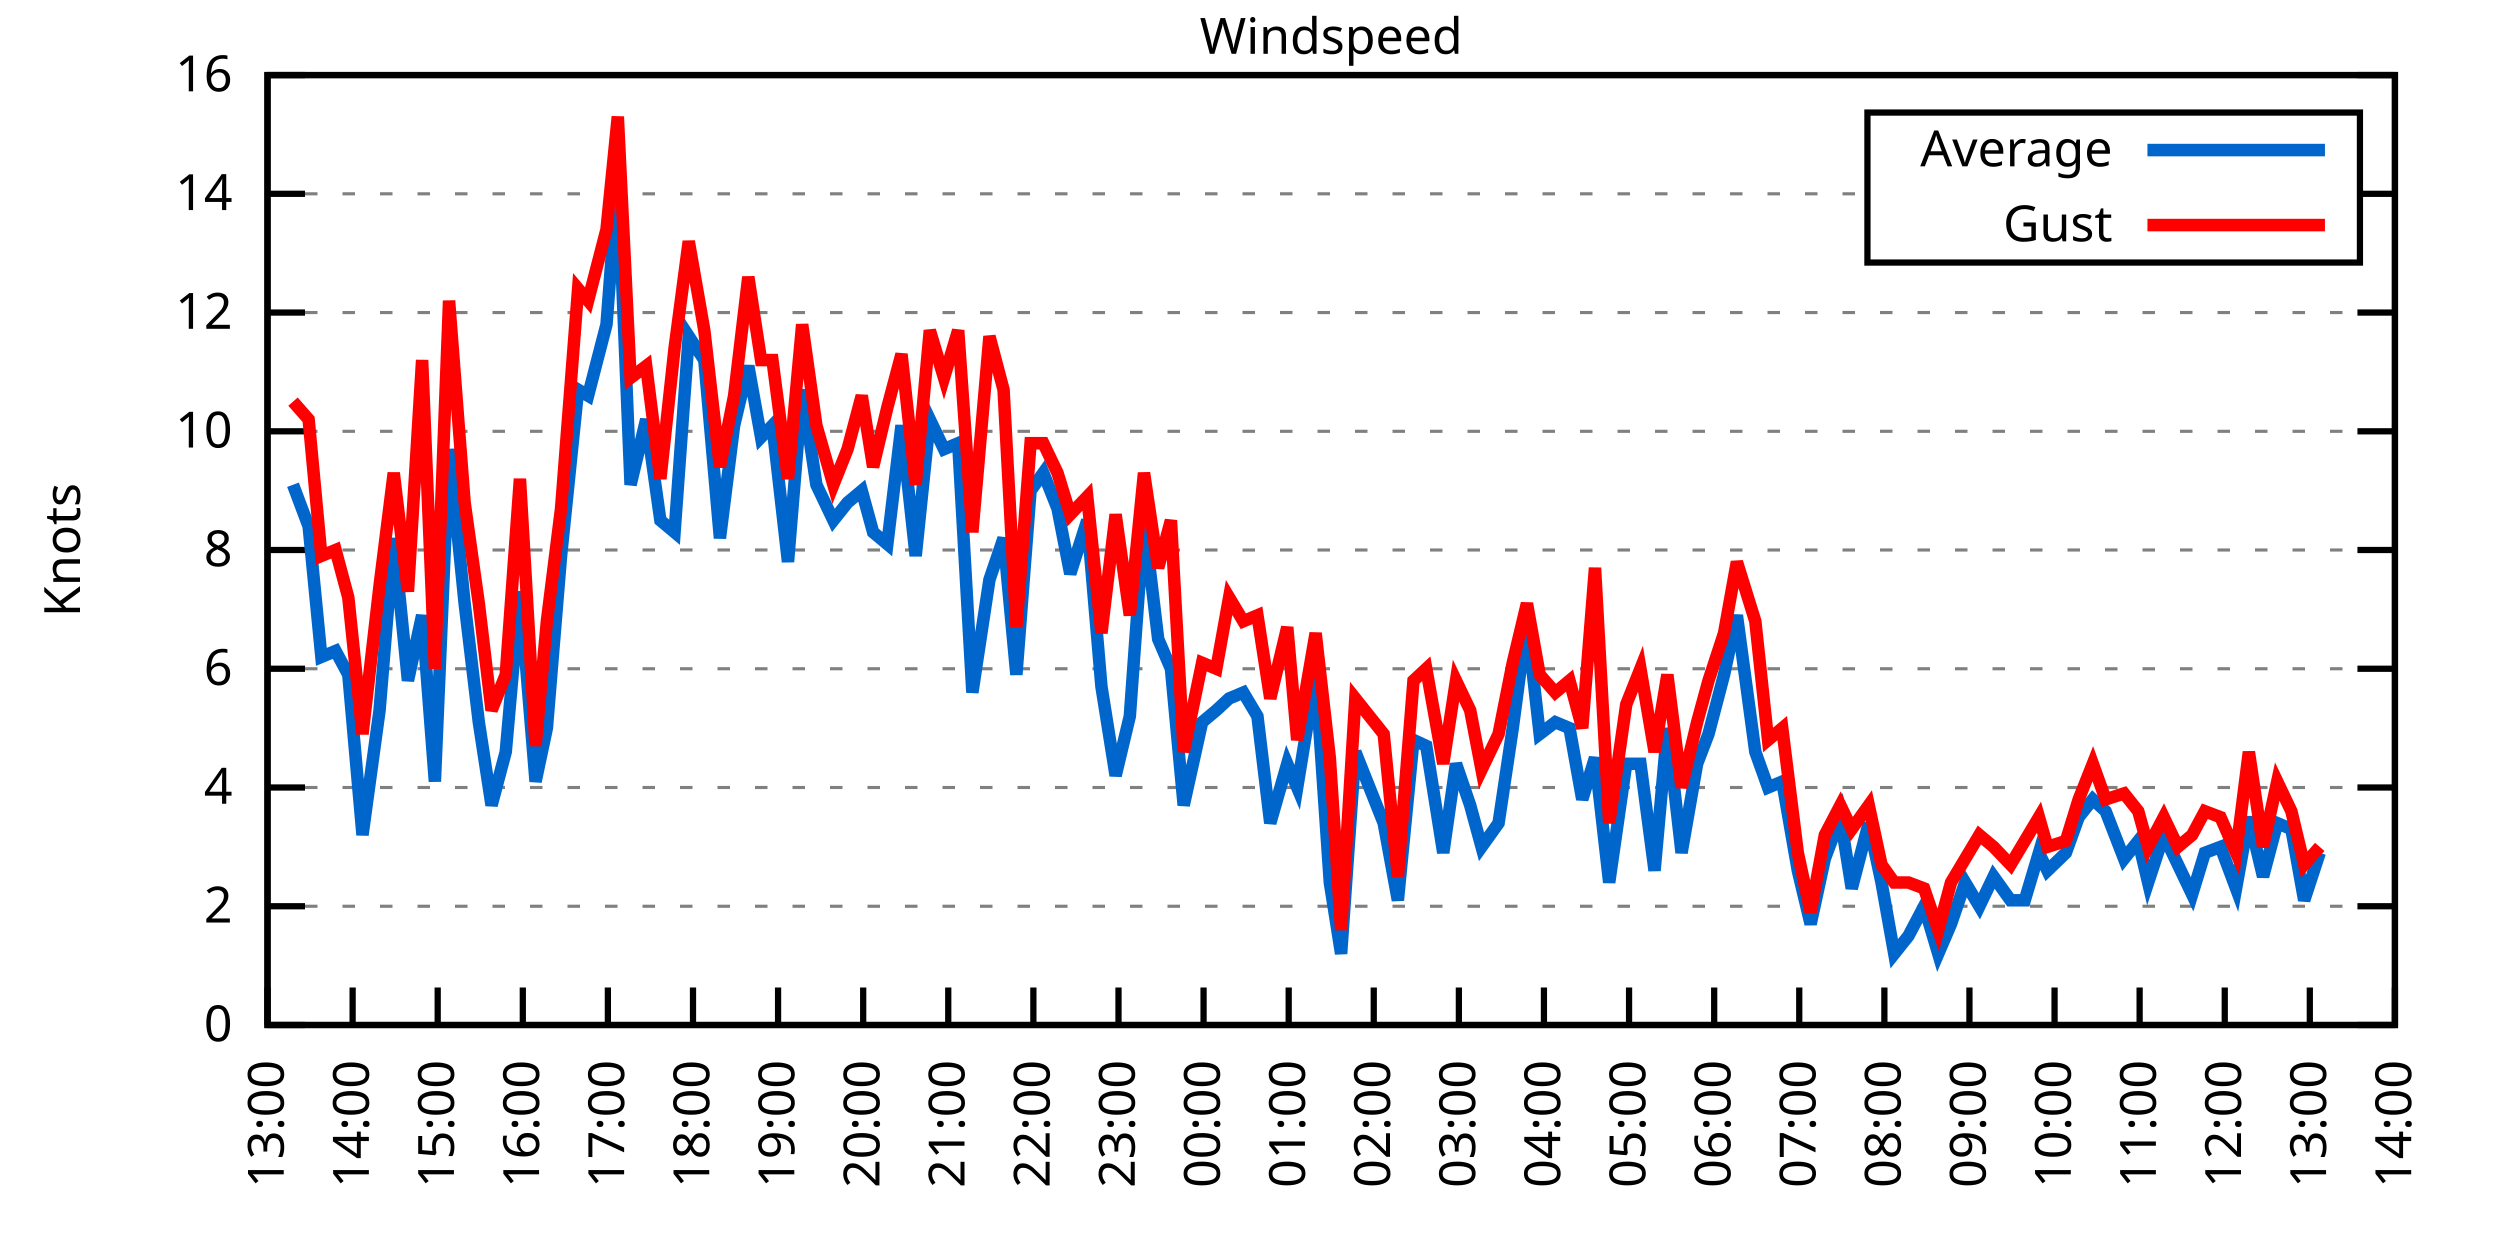
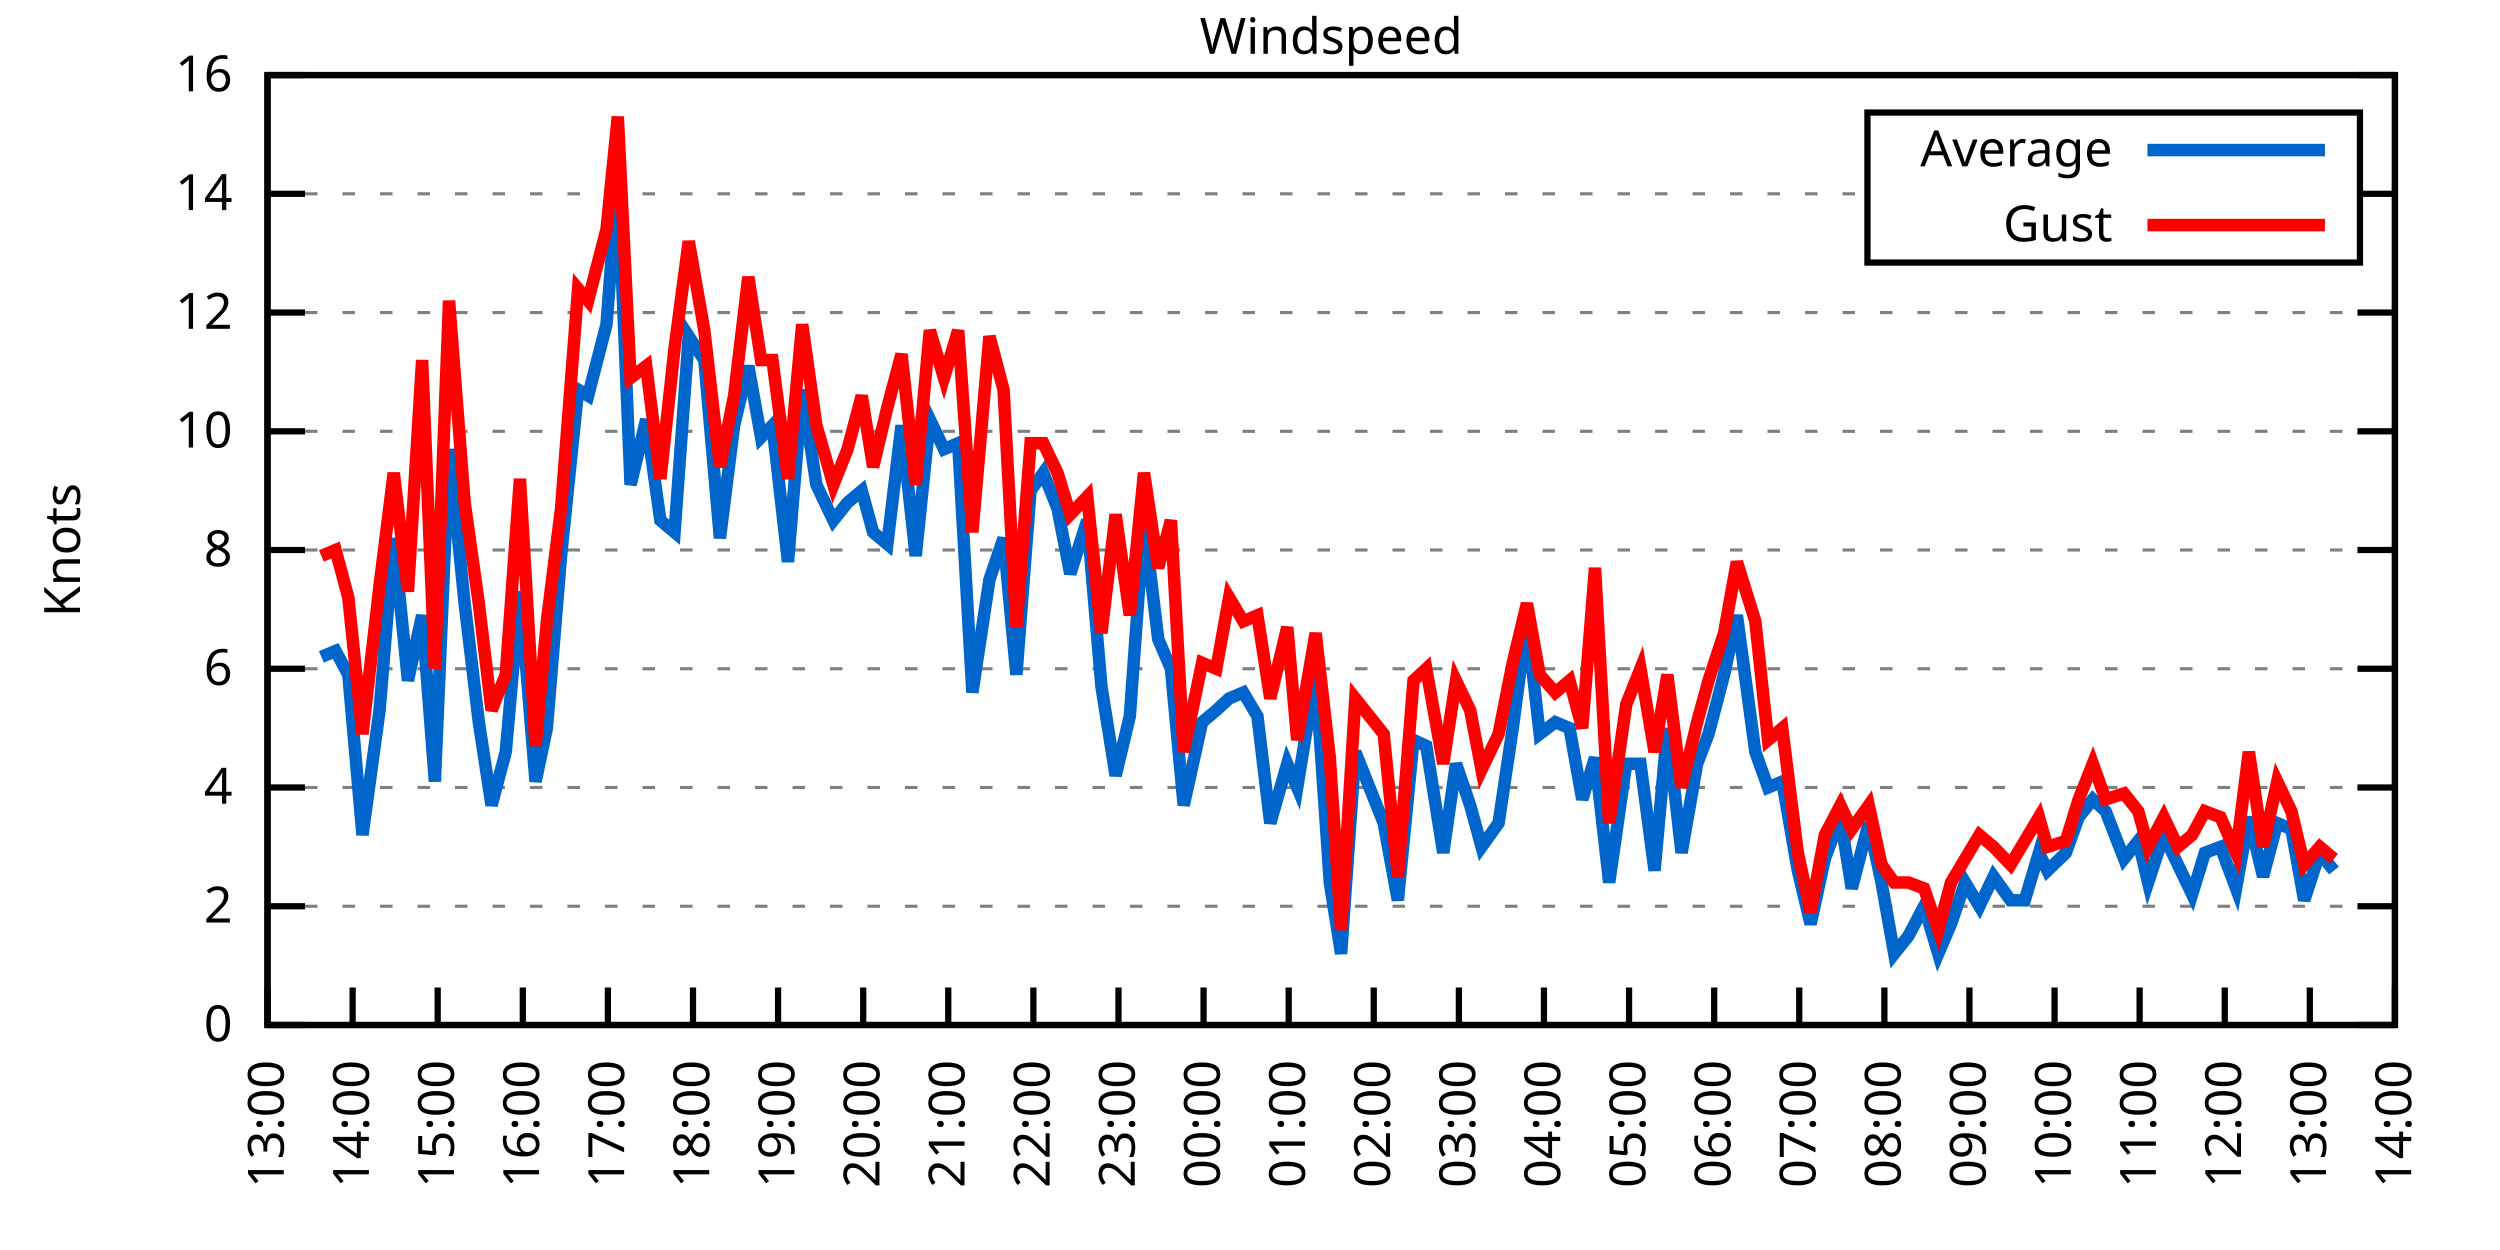
<svg xmlns="http://www.w3.org/2000/svg" xmlns:xlink="http://www.w3.org/1999/xlink" width="400" height="200" viewBox="0 0 400 200">
  <g id="gnuplot_canvas">
    <rect x="0" y="0" width="400" height="200" fill="none" />
    <defs>
      <circle id="gpDot" r="0.5" stroke-width="0.5" stroke="currentColor" />
      <path id="gpPt0" stroke-width="0.333" stroke="currentColor" d="M-1,0 h2 M0,-1 v2" />
      <path id="gpPt1" stroke-width="0.333" stroke="currentColor" d="M-1,-1 L1,1 M1,-1 L-1,1" />
      <path id="gpPt2" stroke-width="0.333" stroke="currentColor" d="M-1,0 L1,0 M0,-1 L0,1 M-1,-1 L1,1 M-1,1 L1,-1" />
      <rect id="gpPt3" stroke-width="0.333" stroke="currentColor" x="-1" y="-1" width="2" height="2" />
      <rect id="gpPt4" stroke-width="0.333" stroke="currentColor" fill="currentColor" x="-1" y="-1" width="2" height="2" />
      <circle id="gpPt5" stroke-width="0.333" stroke="currentColor" cx="0" cy="0" r="1" />
      <use xlink:href="#gpPt5" id="gpPt6" fill="currentColor" stroke="none" />
      <path id="gpPt7" stroke-width="0.333" stroke="currentColor" d="M0,-1.33 L-1.33,0.67 L1.33,0.67 z" />
      <use xlink:href="#gpPt7" id="gpPt8" fill="currentColor" stroke="none" />
      <use xlink:href="#gpPt7" id="gpPt9" stroke="currentColor" transform="rotate(180)" />
      <use xlink:href="#gpPt9" id="gpPt10" fill="currentColor" stroke="none" />
      <use xlink:href="#gpPt3" id="gpPt11" stroke="currentColor" transform="rotate(45)" />
      <use xlink:href="#gpPt11" id="gpPt12" fill="currentColor" stroke="none" />
      <path id="gpPt13" stroke-width="0.333" stroke="currentColor" d="M0,1.330 L1.265,0.411 L0.782,-1.067 L-0.782,-1.076 L-1.265,0.411 z" />
      <use xlink:href="#gpPt13" id="gpPt14" fill="currentColor" stroke="none" />
      <filter id="textbox" filterUnits="objectBoundingBox" x="0" y="0" height="1" width="1">
        <feFlood flood-color="white" flood-opacity="1" result="bgnd" />
        <feComposite in="SourceGraphic" in2="bgnd" operator="atop" />
      </filter>
      <filter id="greybox" filterUnits="objectBoundingBox" x="0" y="0" height="1" width="1">
        <feFlood flood-color="lightgrey" flood-opacity="1" result="grey" />
        <feComposite in="SourceGraphic" in2="grey" operator="atop" />
      </filter>
    </defs>
    <g fill="none" color="white" stroke="currentColor" stroke-width="1.00" stroke-linecap="butt" stroke-linejoin="miter">
</g>
    <g fill="none" color="black" stroke="currentColor" stroke-width="1.00" stroke-linecap="butt" stroke-linejoin="miter">
      <g stroke="none" shape-rendering="crispEdges">
        <polygon fill="rgb(255, 255, 255)" points="42.80,164.00 383.18,164.00 383.18,12.02 42.80,12.02 " />
      </g>
    </g>
    <g fill="none" color="black" stroke="currentColor" stroke-width="1.00" stroke-linecap="butt" stroke-linejoin="miter">
</g>
    <g fill="none" color="black" stroke="black" stroke-width="0.50" stroke-linecap="butt" stroke-linejoin="miter">
</g>
    <g fill="none" color="gray" stroke="currentColor" stroke-width="0.50" stroke-linecap="butt" stroke-linejoin="miter">
      <path stroke="gray" stroke-dasharray="2,4" class="gridline" d="M42.80,164.00 L383.19,164.00  " />
    </g>
    <g fill="none" color="gray" stroke="gray" stroke-width="1.00" stroke-linecap="butt" stroke-linejoin="miter">
</g>
    <g fill="none" color="black" stroke="currentColor" stroke-width="1.00" stroke-linecap="butt" stroke-linejoin="miter">
      <path stroke="black" d="M42.80,164.00 L48.80,164.00 M383.19,164.00 L377.19,164.00  " />
      <g transform="translate(37.20,166.60)" stroke="none" fill="black" font-family="Sans" font-size="8.00" text-anchor="end">
        <text>
          <tspan font-family="Sans"> 0</tspan>
        </text>
      </g>
    </g>
    <g fill="none" color="black" stroke="currentColor" stroke-width="1.00" stroke-linecap="butt" stroke-linejoin="miter">
</g>
    <g fill="none" color="black" stroke="black" stroke-width="0.50" stroke-linecap="butt" stroke-linejoin="miter">
</g>
    <g fill="none" color="gray" stroke="currentColor" stroke-width="0.50" stroke-linecap="butt" stroke-linejoin="miter">
      <path stroke="gray" stroke-dasharray="2,4" class="gridline" d="M42.80,145.00 L383.19,145.00  " />
    </g>
    <g fill="none" color="gray" stroke="gray" stroke-width="1.00" stroke-linecap="butt" stroke-linejoin="miter">
</g>
    <g fill="none" color="black" stroke="currentColor" stroke-width="1.00" stroke-linecap="butt" stroke-linejoin="miter">
      <path stroke="black" d="M42.80,145.00 L48.80,145.00 M383.19,145.00 L377.19,145.00  " />
      <g transform="translate(37.20,147.60)" stroke="none" fill="black" font-family="Sans" font-size="8.00" text-anchor="end">
        <text>
          <tspan font-family="Sans"> 2</tspan>
        </text>
      </g>
    </g>
    <g fill="none" color="black" stroke="currentColor" stroke-width="1.00" stroke-linecap="butt" stroke-linejoin="miter">
</g>
    <g fill="none" color="black" stroke="black" stroke-width="0.50" stroke-linecap="butt" stroke-linejoin="miter">
</g>
    <g fill="none" color="gray" stroke="currentColor" stroke-width="0.50" stroke-linecap="butt" stroke-linejoin="miter">
      <path stroke="gray" stroke-dasharray="2,4" class="gridline" d="M42.80,126.00 L383.19,126.00  " />
    </g>
    <g fill="none" color="gray" stroke="gray" stroke-width="1.00" stroke-linecap="butt" stroke-linejoin="miter">
</g>
    <g fill="none" color="black" stroke="currentColor" stroke-width="1.00" stroke-linecap="butt" stroke-linejoin="miter">
      <path stroke="black" d="M42.80,126.00 L48.80,126.00 M383.19,126.00 L377.19,126.00  " />
      <g transform="translate(37.20,128.60)" stroke="none" fill="black" font-family="Sans" font-size="8.00" text-anchor="end">
        <text>
          <tspan font-family="Sans"> 4</tspan>
        </text>
      </g>
    </g>
    <g fill="none" color="black" stroke="currentColor" stroke-width="1.00" stroke-linecap="butt" stroke-linejoin="miter">
</g>
    <g fill="none" color="black" stroke="black" stroke-width="0.50" stroke-linecap="butt" stroke-linejoin="miter">
</g>
    <g fill="none" color="gray" stroke="currentColor" stroke-width="0.50" stroke-linecap="butt" stroke-linejoin="miter">
      <path stroke="gray" stroke-dasharray="2,4" class="gridline" d="M42.80,107.00 L383.19,107.00  " />
    </g>
    <g fill="none" color="gray" stroke="gray" stroke-width="1.00" stroke-linecap="butt" stroke-linejoin="miter">
</g>
    <g fill="none" color="black" stroke="currentColor" stroke-width="1.00" stroke-linecap="butt" stroke-linejoin="miter">
      <path stroke="black" d="M42.80,107.00 L48.80,107.00 M383.19,107.00 L377.19,107.00  " />
      <g transform="translate(37.20,109.60)" stroke="none" fill="black" font-family="Sans" font-size="8.00" text-anchor="end">
        <text>
          <tspan font-family="Sans"> 6</tspan>
        </text>
      </g>
    </g>
    <g fill="none" color="black" stroke="currentColor" stroke-width="1.00" stroke-linecap="butt" stroke-linejoin="miter">
</g>
    <g fill="none" color="black" stroke="black" stroke-width="0.50" stroke-linecap="butt" stroke-linejoin="miter">
</g>
    <g fill="none" color="gray" stroke="currentColor" stroke-width="0.50" stroke-linecap="butt" stroke-linejoin="miter">
      <path stroke="gray" stroke-dasharray="2,4" class="gridline" d="M42.80,88.00 L383.19,88.00  " />
    </g>
    <g fill="none" color="gray" stroke="gray" stroke-width="1.00" stroke-linecap="butt" stroke-linejoin="miter">
</g>
    <g fill="none" color="black" stroke="currentColor" stroke-width="1.00" stroke-linecap="butt" stroke-linejoin="miter">
      <path stroke="black" d="M42.80,88.00 L48.80,88.00 M383.19,88.00 L377.19,88.00  " />
      <g transform="translate(37.20,90.60)" stroke="none" fill="black" font-family="Sans" font-size="8.00" text-anchor="end">
        <text>
          <tspan font-family="Sans"> 8</tspan>
        </text>
      </g>
    </g>
    <g fill="none" color="black" stroke="currentColor" stroke-width="1.00" stroke-linecap="butt" stroke-linejoin="miter">
</g>
    <g fill="none" color="black" stroke="black" stroke-width="0.50" stroke-linecap="butt" stroke-linejoin="miter">
</g>
    <g fill="none" color="gray" stroke="currentColor" stroke-width="0.50" stroke-linecap="butt" stroke-linejoin="miter">
      <path stroke="gray" stroke-dasharray="2,4" class="gridline" d="M42.80,69.01 L383.19,69.01  " />
    </g>
    <g fill="none" color="gray" stroke="gray" stroke-width="1.00" stroke-linecap="butt" stroke-linejoin="miter">
</g>
    <g fill="none" color="black" stroke="currentColor" stroke-width="1.00" stroke-linecap="butt" stroke-linejoin="miter">
      <path stroke="black" d="M42.80,69.01 L48.80,69.01 M383.19,69.01 L377.19,69.01  " />
      <g transform="translate(37.20,71.61)" stroke="none" fill="black" font-family="Sans" font-size="8.00" text-anchor="end">
        <text>
          <tspan font-family="Sans"> 10</tspan>
        </text>
      </g>
    </g>
    <g fill="none" color="black" stroke="currentColor" stroke-width="1.00" stroke-linecap="butt" stroke-linejoin="miter">
</g>
    <g fill="none" color="black" stroke="black" stroke-width="0.50" stroke-linecap="butt" stroke-linejoin="miter">
</g>
    <g fill="none" color="gray" stroke="currentColor" stroke-width="0.50" stroke-linecap="butt" stroke-linejoin="miter">
      <path stroke="gray" stroke-dasharray="2,4" class="gridline" d="M42.80,50.01 L383.19,50.01  " />
    </g>
    <g fill="none" color="gray" stroke="gray" stroke-width="1.00" stroke-linecap="butt" stroke-linejoin="miter">
</g>
    <g fill="none" color="black" stroke="currentColor" stroke-width="1.00" stroke-linecap="butt" stroke-linejoin="miter">
      <path stroke="black" d="M42.80,50.01 L48.80,50.01 M383.19,50.01 L377.19,50.01  " />
      <g transform="translate(37.20,52.61)" stroke="none" fill="black" font-family="Sans" font-size="8.00" text-anchor="end">
        <text>
          <tspan font-family="Sans"> 12</tspan>
        </text>
      </g>
    </g>
    <g fill="none" color="black" stroke="currentColor" stroke-width="1.00" stroke-linecap="butt" stroke-linejoin="miter">
</g>
    <g fill="none" color="black" stroke="black" stroke-width="0.50" stroke-linecap="butt" stroke-linejoin="miter">
</g>
    <g fill="none" color="gray" stroke="currentColor" stroke-width="0.50" stroke-linecap="butt" stroke-linejoin="miter">
      <path stroke="gray" stroke-dasharray="2,4" class="gridline" d="M42.80,31.01 L298.79,31.01 M377.59,31.01 L383.19,31.01  " />
    </g>
    <g fill="none" color="gray" stroke="gray" stroke-width="1.00" stroke-linecap="butt" stroke-linejoin="miter">
</g>
    <g fill="none" color="black" stroke="currentColor" stroke-width="1.00" stroke-linecap="butt" stroke-linejoin="miter">
      <path stroke="black" d="M42.80,31.01 L48.80,31.01 M383.19,31.01 L377.19,31.01  " />
      <g transform="translate(37.20,33.61)" stroke="none" fill="black" font-family="Sans" font-size="8.00" text-anchor="end">
        <text>
          <tspan font-family="Sans"> 14</tspan>
        </text>
      </g>
    </g>
    <g fill="none" color="black" stroke="currentColor" stroke-width="1.00" stroke-linecap="butt" stroke-linejoin="miter">
</g>
    <g fill="none" color="black" stroke="black" stroke-width="0.50" stroke-linecap="butt" stroke-linejoin="miter">
</g>
    <g fill="none" color="gray" stroke="currentColor" stroke-width="0.50" stroke-linecap="butt" stroke-linejoin="miter">
      <path stroke="gray" stroke-dasharray="2,4" class="gridline" d="M42.80,12.01 L383.19,12.01  " />
    </g>
    <g fill="none" color="gray" stroke="gray" stroke-width="1.00" stroke-linecap="butt" stroke-linejoin="miter">
</g>
    <g fill="none" color="black" stroke="currentColor" stroke-width="1.00" stroke-linecap="butt" stroke-linejoin="miter">
      <path stroke="black" d="M42.80,12.01 L48.80,12.01 M383.19,12.01 L377.19,12.01  " />
      <g transform="translate(37.20,14.61)" stroke="none" fill="black" font-family="Sans" font-size="8.00" text-anchor="end">
        <text>
          <tspan font-family="Sans"> 16</tspan>
        </text>
      </g>
    </g>
    <g fill="none" color="black" stroke="currentColor" stroke-width="1.00" stroke-linecap="butt" stroke-linejoin="miter">
      <path stroke="black" d="M42.80,164.00 L42.80,158.00  " />
      <g transform="translate(45.40,169.60) rotate(270.00)" stroke="none" fill="black" font-family="Sans" font-size="8.00" text-anchor="end">
        <text>
          <tspan font-family="Sans">13:00</tspan>
        </text>
      </g>
    </g>
    <g fill="none" color="black" stroke="currentColor" stroke-width="1.00" stroke-linecap="butt" stroke-linejoin="miter">
      <path stroke="black" d="M56.42,164.00 L56.42,158.00  " />
      <g transform="translate(59.02,169.60) rotate(270.00)" stroke="none" fill="black" font-family="Sans" font-size="8.00" text-anchor="end">
        <text>
          <tspan font-family="Sans">14:00</tspan>
        </text>
      </g>
    </g>
    <g fill="none" color="black" stroke="currentColor" stroke-width="1.00" stroke-linecap="butt" stroke-linejoin="miter">
      <path stroke="black" d="M70.03,164.00 L70.03,158.00  " />
      <g transform="translate(72.63,169.60) rotate(270.00)" stroke="none" fill="black" font-family="Sans" font-size="8.00" text-anchor="end">
        <text>
          <tspan font-family="Sans">15:00</tspan>
        </text>
      </g>
    </g>
    <g fill="none" color="black" stroke="currentColor" stroke-width="1.00" stroke-linecap="butt" stroke-linejoin="miter">
      <path stroke="black" d="M83.65,164.00 L83.65,158.00  " />
      <g transform="translate(86.25,169.60) rotate(270.00)" stroke="none" fill="black" font-family="Sans" font-size="8.00" text-anchor="end">
        <text>
          <tspan font-family="Sans">16:00</tspan>
        </text>
      </g>
    </g>
    <g fill="none" color="black" stroke="currentColor" stroke-width="1.00" stroke-linecap="butt" stroke-linejoin="miter">
      <path stroke="black" d="M97.26,164.00 L97.26,158.00  " />
      <g transform="translate(99.86,169.60) rotate(270.00)" stroke="none" fill="black" font-family="Sans" font-size="8.00" text-anchor="end">
        <text>
          <tspan font-family="Sans">17:00</tspan>
        </text>
      </g>
    </g>
    <g fill="none" color="black" stroke="currentColor" stroke-width="1.00" stroke-linecap="butt" stroke-linejoin="miter">
      <path stroke="black" d="M110.88,164.00 L110.88,158.00  " />
      <g transform="translate(113.48,169.60) rotate(270.00)" stroke="none" fill="black" font-family="Sans" font-size="8.00" text-anchor="end">
        <text>
          <tspan font-family="Sans">18:00</tspan>
        </text>
      </g>
    </g>
    <g fill="none" color="black" stroke="currentColor" stroke-width="1.00" stroke-linecap="butt" stroke-linejoin="miter">
      <path stroke="black" d="M124.49,164.00 L124.49,158.00  " />
      <g transform="translate(127.09,169.60) rotate(270.00)" stroke="none" fill="black" font-family="Sans" font-size="8.00" text-anchor="end">
        <text>
          <tspan font-family="Sans">19:00</tspan>
        </text>
      </g>
    </g>
    <g fill="none" color="black" stroke="currentColor" stroke-width="1.00" stroke-linecap="butt" stroke-linejoin="miter">
      <path stroke="black" d="M138.11,164.00 L138.11,158.00  " />
      <g transform="translate(140.71,169.60) rotate(270.00)" stroke="none" fill="black" font-family="Sans" font-size="8.00" text-anchor="end">
        <text>
          <tspan font-family="Sans">20:00</tspan>
        </text>
      </g>
    </g>
    <g fill="none" color="black" stroke="currentColor" stroke-width="1.00" stroke-linecap="butt" stroke-linejoin="miter">
      <path stroke="black" d="M151.72,164.00 L151.72,158.00  " />
      <g transform="translate(154.32,169.60) rotate(270.00)" stroke="none" fill="black" font-family="Sans" font-size="8.00" text-anchor="end">
        <text>
          <tspan font-family="Sans">21:00</tspan>
        </text>
      </g>
    </g>
    <g fill="none" color="black" stroke="currentColor" stroke-width="1.00" stroke-linecap="butt" stroke-linejoin="miter">
      <path stroke="black" d="M165.34,164.00 L165.34,158.00  " />
      <g transform="translate(167.94,169.60) rotate(270.00)" stroke="none" fill="black" font-family="Sans" font-size="8.00" text-anchor="end">
        <text>
          <tspan font-family="Sans">22:00</tspan>
        </text>
      </g>
    </g>
    <g fill="none" color="black" stroke="currentColor" stroke-width="1.00" stroke-linecap="butt" stroke-linejoin="miter">
      <path stroke="black" d="M178.96,164.00 L178.96,158.00  " />
      <g transform="translate(181.56,169.60) rotate(270.00)" stroke="none" fill="black" font-family="Sans" font-size="8.00" text-anchor="end">
        <text>
          <tspan font-family="Sans">23:00</tspan>
        </text>
      </g>
    </g>
    <g fill="none" color="black" stroke="currentColor" stroke-width="1.00" stroke-linecap="butt" stroke-linejoin="miter">
      <path stroke="black" d="M192.57,164.00 L192.57,158.00  " />
      <g transform="translate(195.17,169.60) rotate(270.00)" stroke="none" fill="black" font-family="Sans" font-size="8.00" text-anchor="end">
        <text>
          <tspan font-family="Sans">00:00</tspan>
        </text>
      </g>
    </g>
    <g fill="none" color="black" stroke="currentColor" stroke-width="1.00" stroke-linecap="butt" stroke-linejoin="miter">
      <path stroke="black" d="M206.19,164.00 L206.19,158.00  " />
      <g transform="translate(208.79,169.60) rotate(270.00)" stroke="none" fill="black" font-family="Sans" font-size="8.00" text-anchor="end">
        <text>
          <tspan font-family="Sans">01:00</tspan>
        </text>
      </g>
    </g>
    <g fill="none" color="black" stroke="currentColor" stroke-width="1.00" stroke-linecap="butt" stroke-linejoin="miter">
      <path stroke="black" d="M219.80,164.00 L219.80,158.00  " />
      <g transform="translate(222.40,169.60) rotate(270.00)" stroke="none" fill="black" font-family="Sans" font-size="8.00" text-anchor="end">
        <text>
          <tspan font-family="Sans">02:00</tspan>
        </text>
      </g>
    </g>
    <g fill="none" color="black" stroke="currentColor" stroke-width="1.00" stroke-linecap="butt" stroke-linejoin="miter">
      <path stroke="black" d="M233.42,164.00 L233.42,158.00  " />
      <g transform="translate(236.02,169.60) rotate(270.00)" stroke="none" fill="black" font-family="Sans" font-size="8.00" text-anchor="end">
        <text>
          <tspan font-family="Sans">03:00</tspan>
        </text>
      </g>
    </g>
    <g fill="none" color="black" stroke="currentColor" stroke-width="1.00" stroke-linecap="butt" stroke-linejoin="miter">
      <path stroke="black" d="M247.03,164.00 L247.03,158.00  " />
      <g transform="translate(249.63,169.60) rotate(270.00)" stroke="none" fill="black" font-family="Sans" font-size="8.00" text-anchor="end">
        <text>
          <tspan font-family="Sans">04:00</tspan>
        </text>
      </g>
    </g>
    <g fill="none" color="black" stroke="currentColor" stroke-width="1.00" stroke-linecap="butt" stroke-linejoin="miter">
      <path stroke="black" d="M260.65,164.00 L260.65,158.00  " />
      <g transform="translate(263.25,169.60) rotate(270.00)" stroke="none" fill="black" font-family="Sans" font-size="8.00" text-anchor="end">
        <text>
          <tspan font-family="Sans">05:00</tspan>
        </text>
      </g>
    </g>
    <g fill="none" color="black" stroke="currentColor" stroke-width="1.00" stroke-linecap="butt" stroke-linejoin="miter">
      <path stroke="black" d="M274.27,164.00 L274.27,158.00  " />
      <g transform="translate(276.87,169.60) rotate(270.00)" stroke="none" fill="black" font-family="Sans" font-size="8.00" text-anchor="end">
        <text>
          <tspan font-family="Sans">06:00</tspan>
        </text>
      </g>
    </g>
    <g fill="none" color="black" stroke="currentColor" stroke-width="1.00" stroke-linecap="butt" stroke-linejoin="miter">
      <path stroke="black" d="M287.88,164.00 L287.88,158.00  " />
      <g transform="translate(290.48,169.60) rotate(270.00)" stroke="none" fill="black" font-family="Sans" font-size="8.00" text-anchor="end">
        <text>
          <tspan font-family="Sans">07:00</tspan>
        </text>
      </g>
    </g>
    <g fill="none" color="black" stroke="currentColor" stroke-width="1.00" stroke-linecap="butt" stroke-linejoin="miter">
      <path stroke="black" d="M301.50,164.00 L301.50,158.00  " />
      <g transform="translate(304.10,169.60) rotate(270.00)" stroke="none" fill="black" font-family="Sans" font-size="8.00" text-anchor="end">
        <text>
          <tspan font-family="Sans">08:00</tspan>
        </text>
      </g>
    </g>
    <g fill="none" color="black" stroke="currentColor" stroke-width="1.00" stroke-linecap="butt" stroke-linejoin="miter">
      <path stroke="black" d="M315.11,164.00 L315.11,158.00  " />
      <g transform="translate(317.71,169.60) rotate(270.00)" stroke="none" fill="black" font-family="Sans" font-size="8.00" text-anchor="end">
        <text>
          <tspan font-family="Sans">09:00</tspan>
        </text>
      </g>
    </g>
    <g fill="none" color="black" stroke="currentColor" stroke-width="1.00" stroke-linecap="butt" stroke-linejoin="miter">
      <path stroke="black" d="M328.73,164.00 L328.73,158.00  " />
      <g transform="translate(331.33,169.60) rotate(270.00)" stroke="none" fill="black" font-family="Sans" font-size="8.00" text-anchor="end">
        <text>
          <tspan font-family="Sans">10:00</tspan>
        </text>
      </g>
    </g>
    <g fill="none" color="black" stroke="currentColor" stroke-width="1.00" stroke-linecap="butt" stroke-linejoin="miter">
      <path stroke="black" d="M342.34,164.00 L342.34,158.00  " />
      <g transform="translate(344.94,169.60) rotate(270.00)" stroke="none" fill="black" font-family="Sans" font-size="8.00" text-anchor="end">
        <text>
          <tspan font-family="Sans">11:00</tspan>
        </text>
      </g>
    </g>
    <g fill="none" color="black" stroke="currentColor" stroke-width="1.00" stroke-linecap="butt" stroke-linejoin="miter">
      <path stroke="black" d="M355.96,164.00 L355.96,158.00  " />
      <g transform="translate(358.56,169.60) rotate(270.00)" stroke="none" fill="black" font-family="Sans" font-size="8.00" text-anchor="end">
        <text>
          <tspan font-family="Sans">12:00</tspan>
        </text>
      </g>
    </g>
    <g fill="none" color="black" stroke="currentColor" stroke-width="1.00" stroke-linecap="butt" stroke-linejoin="miter">
      <path stroke="black" d="M369.57,164.00 L369.57,158.00  " />
      <g transform="translate(372.17,169.60) rotate(270.00)" stroke="none" fill="black" font-family="Sans" font-size="8.00" text-anchor="end">
        <text>
          <tspan font-family="Sans">13:00</tspan>
        </text>
      </g>
    </g>
    <g fill="none" color="black" stroke="currentColor" stroke-width="1.00" stroke-linecap="butt" stroke-linejoin="miter">
      <path stroke="black" d="M383.19,164.00 L383.19,158.00  " />
      <g transform="translate(385.79,169.60) rotate(270.00)" stroke="none" fill="black" font-family="Sans" font-size="8.00" text-anchor="end">
        <text>
          <tspan font-family="Sans">14:00</tspan>
        </text>
      </g>
    </g>
    <g fill="none" color="black" stroke="currentColor" stroke-width="1.00" stroke-linecap="butt" stroke-linejoin="miter">
</g>
    <g fill="none" color="black" stroke="currentColor" stroke-width="1.00" stroke-linecap="butt" stroke-linejoin="miter">
      <path stroke="black" d="M42.80,12.01 L42.80,164.00 L383.19,164.00 L383.19,12.01 L42.80,12.01 Z  " />
    </g>
    <g fill="none" color="black" stroke="currentColor" stroke-width="1.00" stroke-linecap="butt" stroke-linejoin="miter">
</g>
    <g fill="none" color="black" stroke="currentColor" stroke-width="1.00" stroke-linecap="butt" stroke-linejoin="miter">
      <path stroke="black" d="M298.79,42.01 L298.79,18.01 L377.59,18.01 L377.59,42.01 L298.79,42.01 Z  " />
    </g>
    <g id="Windspeed_plot_1">
      <g fill="none" color="white" stroke="black" stroke-width="2.00" stroke-linecap="butt" stroke-linejoin="miter">
</g>
      <g fill="none" color="black" stroke="currentColor" stroke-width="2.00" stroke-linecap="butt" stroke-linejoin="miter">
        <g transform="translate(337.99,26.61)" stroke="none" fill="black" font-family="Sans" font-size="8.00" text-anchor="end">
          <text>
            <tspan font-family="Sans">Average</tspan>
          </text>
        </g>
      </g>
      <g fill="none" color="black" stroke="currentColor" stroke-width="2.00" stroke-linecap="butt" stroke-linejoin="miter">
-         <path stroke="rgb(  0, 102, 204)" d="M343.59,24.01 L371.99,24.01 M46.88,77.56 L49.38,84.21 L51.42,105.10 L53.69,104.15 L55.73,107.95 L58.00,133.60   L60.73,113.65 L63.00,86.11 L65.27,108.90 L67.54,98.45 L69.58,125.05 L71.85,71.86 L74.34,96.55 L76.61,115.55   L78.65,128.85 L80.92,120.30 L83.19,94.65 L85.69,125.05 L87.50,116.50 L89.77,88.95 L92.50,62.36 L94.09,63.31   L97.04,51.91 L98.85,28.16 L100.89,77.56 L103.39,67.11 L105.66,83.26 L107.93,85.16 L110.20,53.81 L112.69,57.61   L115.19,86.11 L117.46,68.06 L119.73,58.56 L121.77,69.96 L123.59,68.06 L126.08,89.90 L128.35,62.36 L130.62,77.56   L133.34,83.26 L135.61,80.41 L137.88,78.51 L139.70,85.16 L141.97,87.06 L144.24,68.06 L146.51,88.95 L148.77,67.11   L151.04,71.86 L153.31,70.91 L155.58,110.80 L158.31,92.75 L160.57,86.11 L162.62,107.95 L164.89,78.51 L166.93,75.66   L169.20,81.36 L171.24,91.80 L173.96,83.26 L176.23,109.85 L178.50,124.10 L180.77,114.60 L183.04,83.26 L185.31,102.25   L187.35,107.00 L189.39,128.85 L192.34,115.55 L194.61,113.65 L196.66,111.75 L198.93,110.80 L201.19,114.60 L203.24,131.70   L205.96,122.20 L207.55,126.00 L210.50,107.95 L212.77,141.20 L214.58,152.60 L216.85,120.30 L221.39,131.70 L223.66,144.05   L226.16,118.40 L228.20,119.35 L230.92,136.45 L232.96,122.20 L235.23,128.85 L237.05,135.50 L239.77,131.70 L242.04,116.50   L244.31,99.40 L246.35,117.45 L248.85,115.55 L251.12,116.50 L253.16,127.90 L255.20,121.25 L257.47,141.20 L260.20,122.20   L262.47,122.20 L264.73,139.30 L266.78,116.50 L269.05,136.45 L271.54,122.20 L273.36,117.45 L275.85,107.95 L277.90,98.45   L280.85,120.30 L282.89,126.00 L285.16,125.05 L287.65,139.30 L289.70,147.85 L291.97,137.40 L294.46,130.75 L296.28,142.15   L299.00,131.70 L301.04,141.20 L303.08,152.60 L305.35,149.75 L307.85,145.00 L310.12,152.60 L312.16,147.85 L314.43,141.20   L316.70,145.00 L318.97,140.25 L321.69,144.05 L323.96,144.05 L326.23,136.45 L327.59,139.30 L330.54,136.45 L332.59,130.75   L334.85,127.90 L336.90,129.80 L339.85,137.40 L342.12,134.55 L343.70,141.20 L346.20,133.60 L348.47,138.35 L350.74,143.10   L352.78,136.45 L355.28,135.50 L357.77,142.15 L359.82,130.75 L362.09,140.25 L364.36,131.70 L366.62,132.65 L368.67,144.05   L371.16,136.45  " />
+         <path stroke="rgb(  0, 102, 204)" d="M343.59,24.01 L371.99,24.01 M51.42,105.10 L53.69,104.15 L55.73,107.95 L58.00,133.60 L60.73,113.65 L63.00,86.11   L65.27,108.90 L67.54,98.45 L69.58,125.05 L71.85,71.86 L74.34,96.55 L76.61,115.55 L78.65,128.85 L80.92,120.30   L83.19,94.65 L85.69,125.05 L87.50,116.50 L89.77,88.95 L92.50,62.36 L94.09,63.31 L97.04,51.91 L98.85,28.16   L100.89,77.56 L103.39,67.11 L105.66,83.26 L107.93,85.16 L110.20,53.81 L112.69,57.61 L115.19,86.11 L117.46,68.06   L119.73,58.56 L121.77,69.96 L123.59,68.06 L126.08,89.90 L128.35,62.36 L130.62,77.56 L133.34,83.26 L135.61,80.41   L137.88,78.51 L139.70,85.16 L141.97,87.06 L144.24,68.06 L146.51,88.95 L148.77,67.11 L151.04,71.86 L153.31,70.91   L155.58,110.80 L158.31,92.75 L160.57,86.11 L162.62,107.95 L164.89,78.51 L166.93,75.66 L169.20,81.36 L171.24,91.80   L173.96,83.26 L176.23,109.85 L178.50,124.10 L180.77,114.60 L183.04,83.26 L185.31,102.25 L187.35,107.00 L189.39,128.85   L192.34,115.55 L194.61,113.65 L196.66,111.75 L198.93,110.80 L201.19,114.60 L203.24,131.70 L205.96,122.20 L207.55,126.00   L210.50,107.95 L212.77,141.20 L214.58,152.60 L216.85,120.30 L221.39,131.70 L223.66,144.05 L226.16,118.40 L228.20,119.35   L230.92,136.45 L232.96,122.20 L235.23,128.85 L237.05,135.50 L239.77,131.70 L242.04,116.50 L244.31,99.40 L246.35,117.45   L248.85,115.55 L251.12,116.50 L253.16,127.90 L255.20,121.25 L257.47,141.20 L260.20,122.20 L262.47,122.20 L264.73,139.30   L266.78,116.50 L269.05,136.45 L271.54,122.20 L273.36,117.45 L275.85,107.95 L277.90,98.45 L280.85,120.30 L282.89,126.00   L285.16,125.05 L287.65,139.30 L289.70,147.85 L291.97,137.40 L294.46,130.75 L296.28,142.15 L299.00,131.70 L301.04,141.20   L303.08,152.60 L305.35,149.75 L307.85,145.00 L310.12,152.60 L312.16,147.85 L314.43,141.20 L316.70,145.00 L318.97,140.25   L321.69,144.05 L323.96,144.05 L326.23,136.45 L327.59,139.30 L330.54,136.45 L332.59,130.75 L334.85,127.90 L336.90,129.80   L339.85,137.40 L342.12,134.55 L343.70,141.20 L346.20,133.60 L348.47,138.35 L350.74,143.10 L352.78,136.45 L355.28,135.50   L357.77,142.15 L359.82,130.75 L362.09,140.25 L364.36,131.70 L366.62,132.65 L368.67,144.05 L371.16,136.45 L373.43,139.30    " />
      </g>
    </g>
    <g id="Windspeed_plot_2">
      <g fill="none" color="black" stroke="currentColor" stroke-width="2.00" stroke-linecap="butt" stroke-linejoin="miter">
        <g transform="translate(337.99,38.61)" stroke="none" fill="black" font-family="Sans" font-size="8.00" text-anchor="end">
          <text>
            <tspan font-family="Sans">Gust</tspan>
          </text>
        </g>
      </g>
      <g fill="none" color="black" stroke="currentColor" stroke-width="2.00" stroke-linecap="butt" stroke-linejoin="miter">
-         <path stroke="rgb(255,   0,   0)" d="M343.59,36.01 L371.99,36.01 M46.88,64.26 L49.38,67.11 L51.42,88.95 L53.69,88.00 L55.73,95.60 L58.00,117.45   L60.73,93.70 L63.00,75.66 L65.27,94.65 L67.54,57.61 L69.58,107.00 L71.85,48.11 L74.34,80.41 L76.61,96.55   L78.65,113.65 L80.92,107.95 L83.19,76.61 L85.69,119.35 L87.50,99.40 L89.77,81.36 L92.50,46.21 L94.09,48.11   L97.04,36.71 L98.85,18.66 L100.89,60.46 L103.39,58.56 L105.66,76.61 L107.93,55.71 L110.20,38.61 L112.69,52.86   L115.19,74.71 L117.46,63.31 L119.73,44.31 L121.77,57.61 L123.59,57.61 L126.08,76.61 L128.35,51.91 L130.62,68.06   L133.34,77.56 L135.61,71.86 L137.88,63.31 L139.70,74.71 L141.97,65.21 L144.24,56.66 L146.51,77.56 L148.77,52.86   L151.04,60.46 L153.31,52.86 L155.58,85.16 L158.31,53.81 L160.57,62.36 L162.62,100.35 L164.89,70.91 L166.93,70.91   L169.20,75.66 L171.24,82.31 L173.96,79.46 L176.23,101.30 L178.50,82.31 L180.77,98.45 L183.04,75.66 L185.31,90.85   L187.35,83.26 L189.39,120.30 L192.34,106.05 L194.61,107.00 L196.66,95.60 L198.93,99.40 L201.19,98.45 L203.24,111.75   L205.96,100.35 L207.55,118.40 L210.50,101.30 L212.77,121.25 L214.58,148.80 L216.85,111.75 L221.39,117.45 L223.66,140.25   L226.16,108.90 L228.20,107.00 L230.92,122.20 L232.96,108.90 L235.23,113.65 L237.05,123.15 L239.77,117.45 L242.04,106.05   L244.31,96.55 L246.35,107.95 L248.85,110.80 L251.12,108.90 L253.16,116.50 L255.20,90.85 L257.47,131.70 L260.20,112.70   L262.47,107.00 L264.73,120.30 L266.78,107.95 L269.05,126.00 L271.54,115.55 L273.36,108.90 L275.85,101.30 L277.90,89.90   L280.85,99.40 L282.89,118.40 L285.16,116.50 L287.65,136.45 L289.70,145.95 L291.97,133.60 L294.46,128.85 L296.28,132.65   L299.00,128.85 L301.04,138.35 L303.08,141.20 L305.35,141.20 L307.85,142.15 L310.12,148.80 L312.16,141.20 L314.43,137.40   L316.70,133.60 L318.97,135.50 L321.69,138.35 L323.96,134.55 L326.23,130.75 L327.59,135.50 L330.54,134.55 L332.59,127.90   L334.85,122.20 L336.90,127.90 L339.85,126.95 L342.12,129.80 L343.70,135.50 L346.20,130.75 L348.47,135.50 L350.74,133.60   L352.78,129.80 L355.28,130.75 L357.77,136.45 L359.82,120.30 L362.09,135.50 L364.36,125.05 L366.62,129.80 L368.67,138.35   L371.16,135.50  " />
+         <path stroke="rgb(255,   0,   0)" d="M343.59,36.01 L371.99,36.01 M51.42,88.95 L53.69,88.00 L55.73,95.60 L58.00,117.45 L60.73,93.70 L63.00,75.66   L65.27,94.65 L67.54,57.61 L69.58,107.00 L71.85,48.11 L74.34,80.41 L76.61,96.55 L78.65,113.65 L80.92,107.95   L83.19,76.61 L85.69,119.35 L87.50,99.40 L89.77,81.36 L92.50,46.21 L94.09,48.11 L97.04,36.71 L98.85,18.66   L100.89,60.46 L103.39,58.56 L105.66,76.61 L107.93,55.71 L110.20,38.61 L112.69,52.86 L115.19,74.71 L117.46,63.31   L119.73,44.31 L121.77,57.61 L123.59,57.61 L126.08,76.61 L128.35,51.91 L130.62,68.06 L133.34,77.56 L135.61,71.86   L137.88,63.31 L139.70,74.71 L141.97,65.21 L144.24,56.66 L146.51,77.56 L148.77,52.86 L151.04,60.46 L153.31,52.86   L155.58,85.16 L158.31,53.81 L160.57,62.36 L162.62,100.35 L164.89,70.91 L166.93,70.91 L169.20,75.66 L171.24,82.31   L173.96,79.46 L176.23,101.30 L178.50,82.31 L180.77,98.45 L183.04,75.66 L185.31,90.85 L187.35,83.26 L189.39,120.30   L192.34,106.05 L194.61,107.00 L196.66,95.60 L198.93,99.40 L201.19,98.45 L203.24,111.75 L205.96,100.35 L207.55,118.40   L210.50,101.30 L212.77,121.25 L214.58,148.80 L216.85,111.75 L221.39,117.45 L223.66,140.25 L226.16,108.90 L228.20,107.00   L230.92,122.20 L232.96,108.90 L235.23,113.65 L237.05,123.15 L239.77,117.45 L242.04,106.05 L244.31,96.55 L246.35,107.95   L248.85,110.80 L251.12,108.90 L253.16,116.50 L255.20,90.85 L257.47,131.70 L260.20,112.70 L262.47,107.00 L264.73,120.30   L266.78,107.95 L269.05,126.00 L271.54,115.55 L273.36,108.90 L275.85,101.30 L277.90,89.90 L280.85,99.40 L282.89,118.40   L285.16,116.50 L287.65,136.45 L289.70,145.95 L291.97,133.60 L294.46,128.85 L296.28,132.65 L299.00,128.85 L301.04,138.35   L303.08,141.20 L305.35,141.20 L307.85,142.15 L310.12,148.80 L312.16,141.20 L314.43,137.40 L316.70,133.60 L318.97,135.50   L321.69,138.35 L323.96,134.55 L326.23,130.75 L327.59,135.50 L330.54,134.55 L332.59,127.90 L334.85,122.20 L336.90,127.90   L339.85,126.95 L342.12,129.80 L343.70,135.50 L346.20,130.75 L348.47,135.50 L350.74,133.60 L352.78,129.80 L355.28,130.75   L357.77,136.45 L359.82,120.30 L362.09,135.50 L364.36,125.05 L366.62,129.80 L368.67,138.35 L371.16,135.50 L373.43,137.40    " />
      </g>
    </g>
    <g fill="none" color="black" stroke="currentColor" stroke-width="2.00" stroke-linecap="butt" stroke-linejoin="miter">
</g>
    <g fill="none" color="black" stroke="black" stroke-width="1.00" stroke-linecap="butt" stroke-linejoin="miter">
</g>
    <g fill="none" color="black" stroke="currentColor" stroke-width="1.00" stroke-linecap="butt" stroke-linejoin="miter">
      <path stroke="black" d="M42.80,12.01 L42.80,164.00 L383.19,164.00 L383.19,12.01 L42.80,12.01 Z  " />
      <g transform="translate(12.80,88.01) rotate(270.00)" stroke="none" fill="black" font-family="Sans" font-size="8.00" text-anchor="middle">
        <text>
          <tspan font-family="Sans">Knots</tspan>
        </text>
      </g>
    </g>
    <g fill="none" color="black" stroke="currentColor" stroke-width="1.00" stroke-linecap="butt" stroke-linejoin="miter">
</g>
    <g fill="none" color="black" stroke="currentColor" stroke-width="1.00" stroke-linecap="butt" stroke-linejoin="miter">
      <g transform="translate(212.99,8.61)" stroke="none" fill="black" font-family="Sans" font-size="8.00" text-anchor="middle">
        <text>
          <tspan font-family="Sans">Windspeed</tspan>
        </text>
      </g>
    </g>
    <g fill="none" color="black" stroke="currentColor" stroke-width="1.00" stroke-linecap="butt" stroke-linejoin="miter">
</g>
  </g>
</svg>
